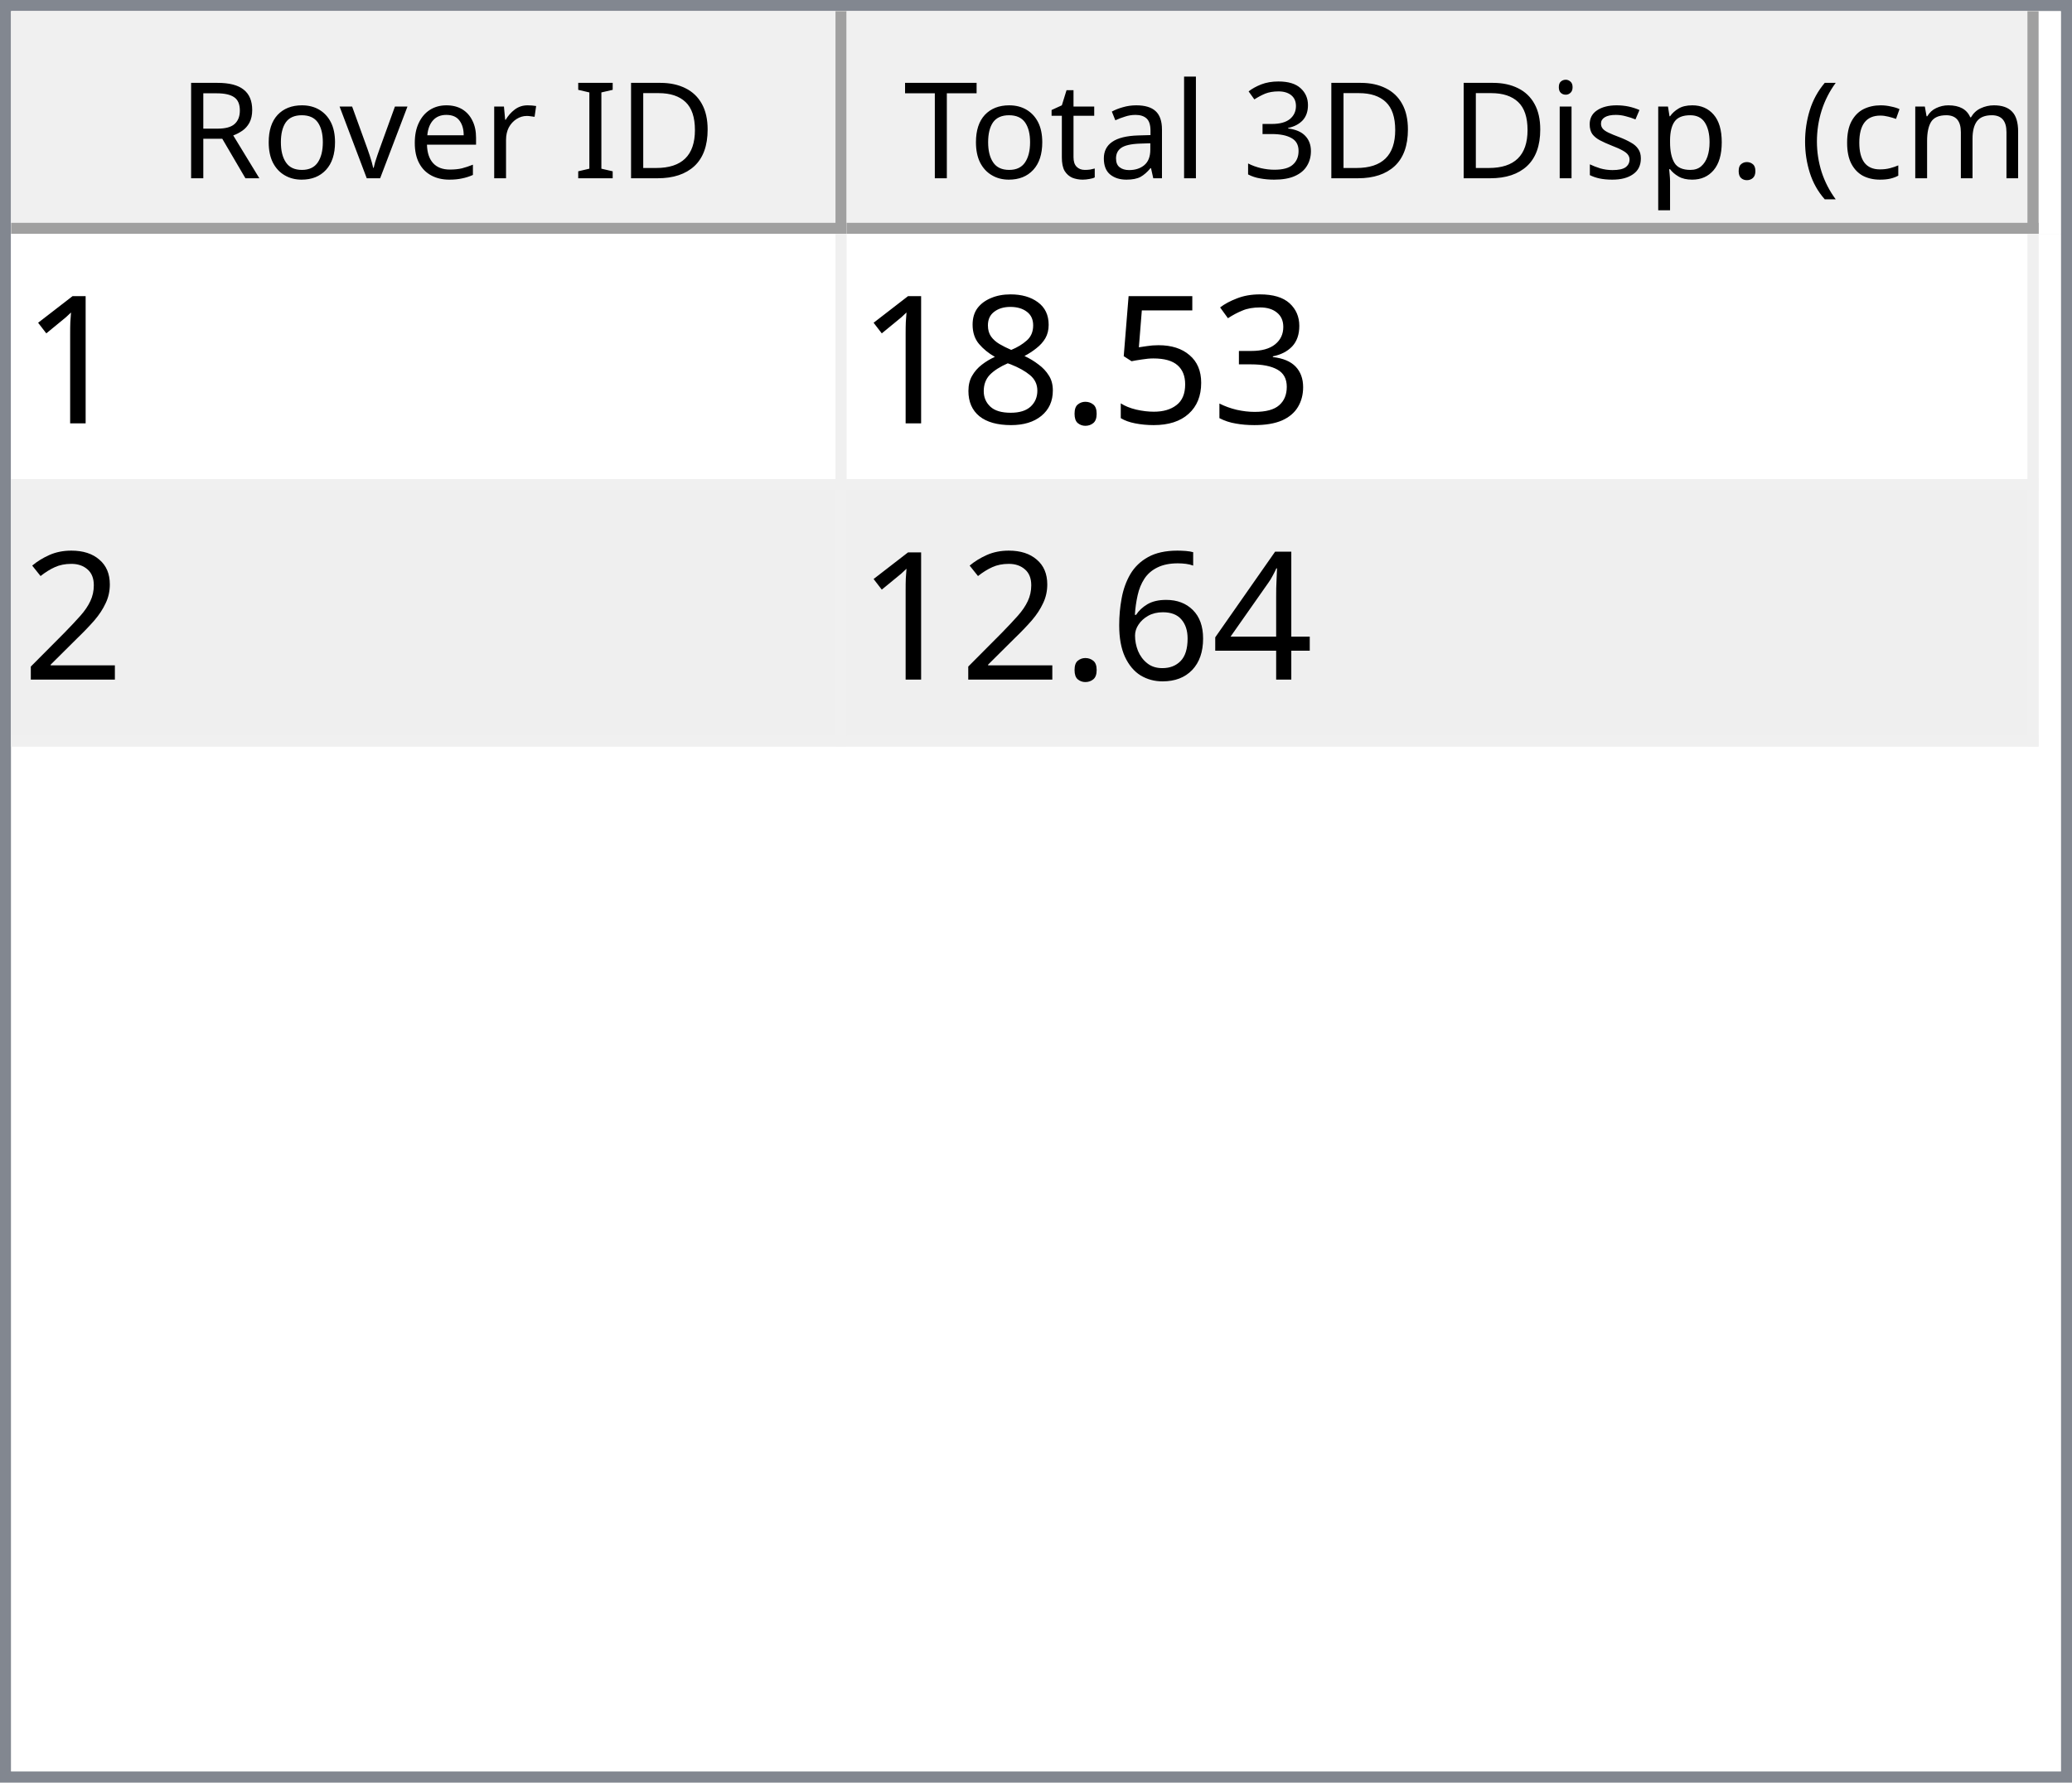
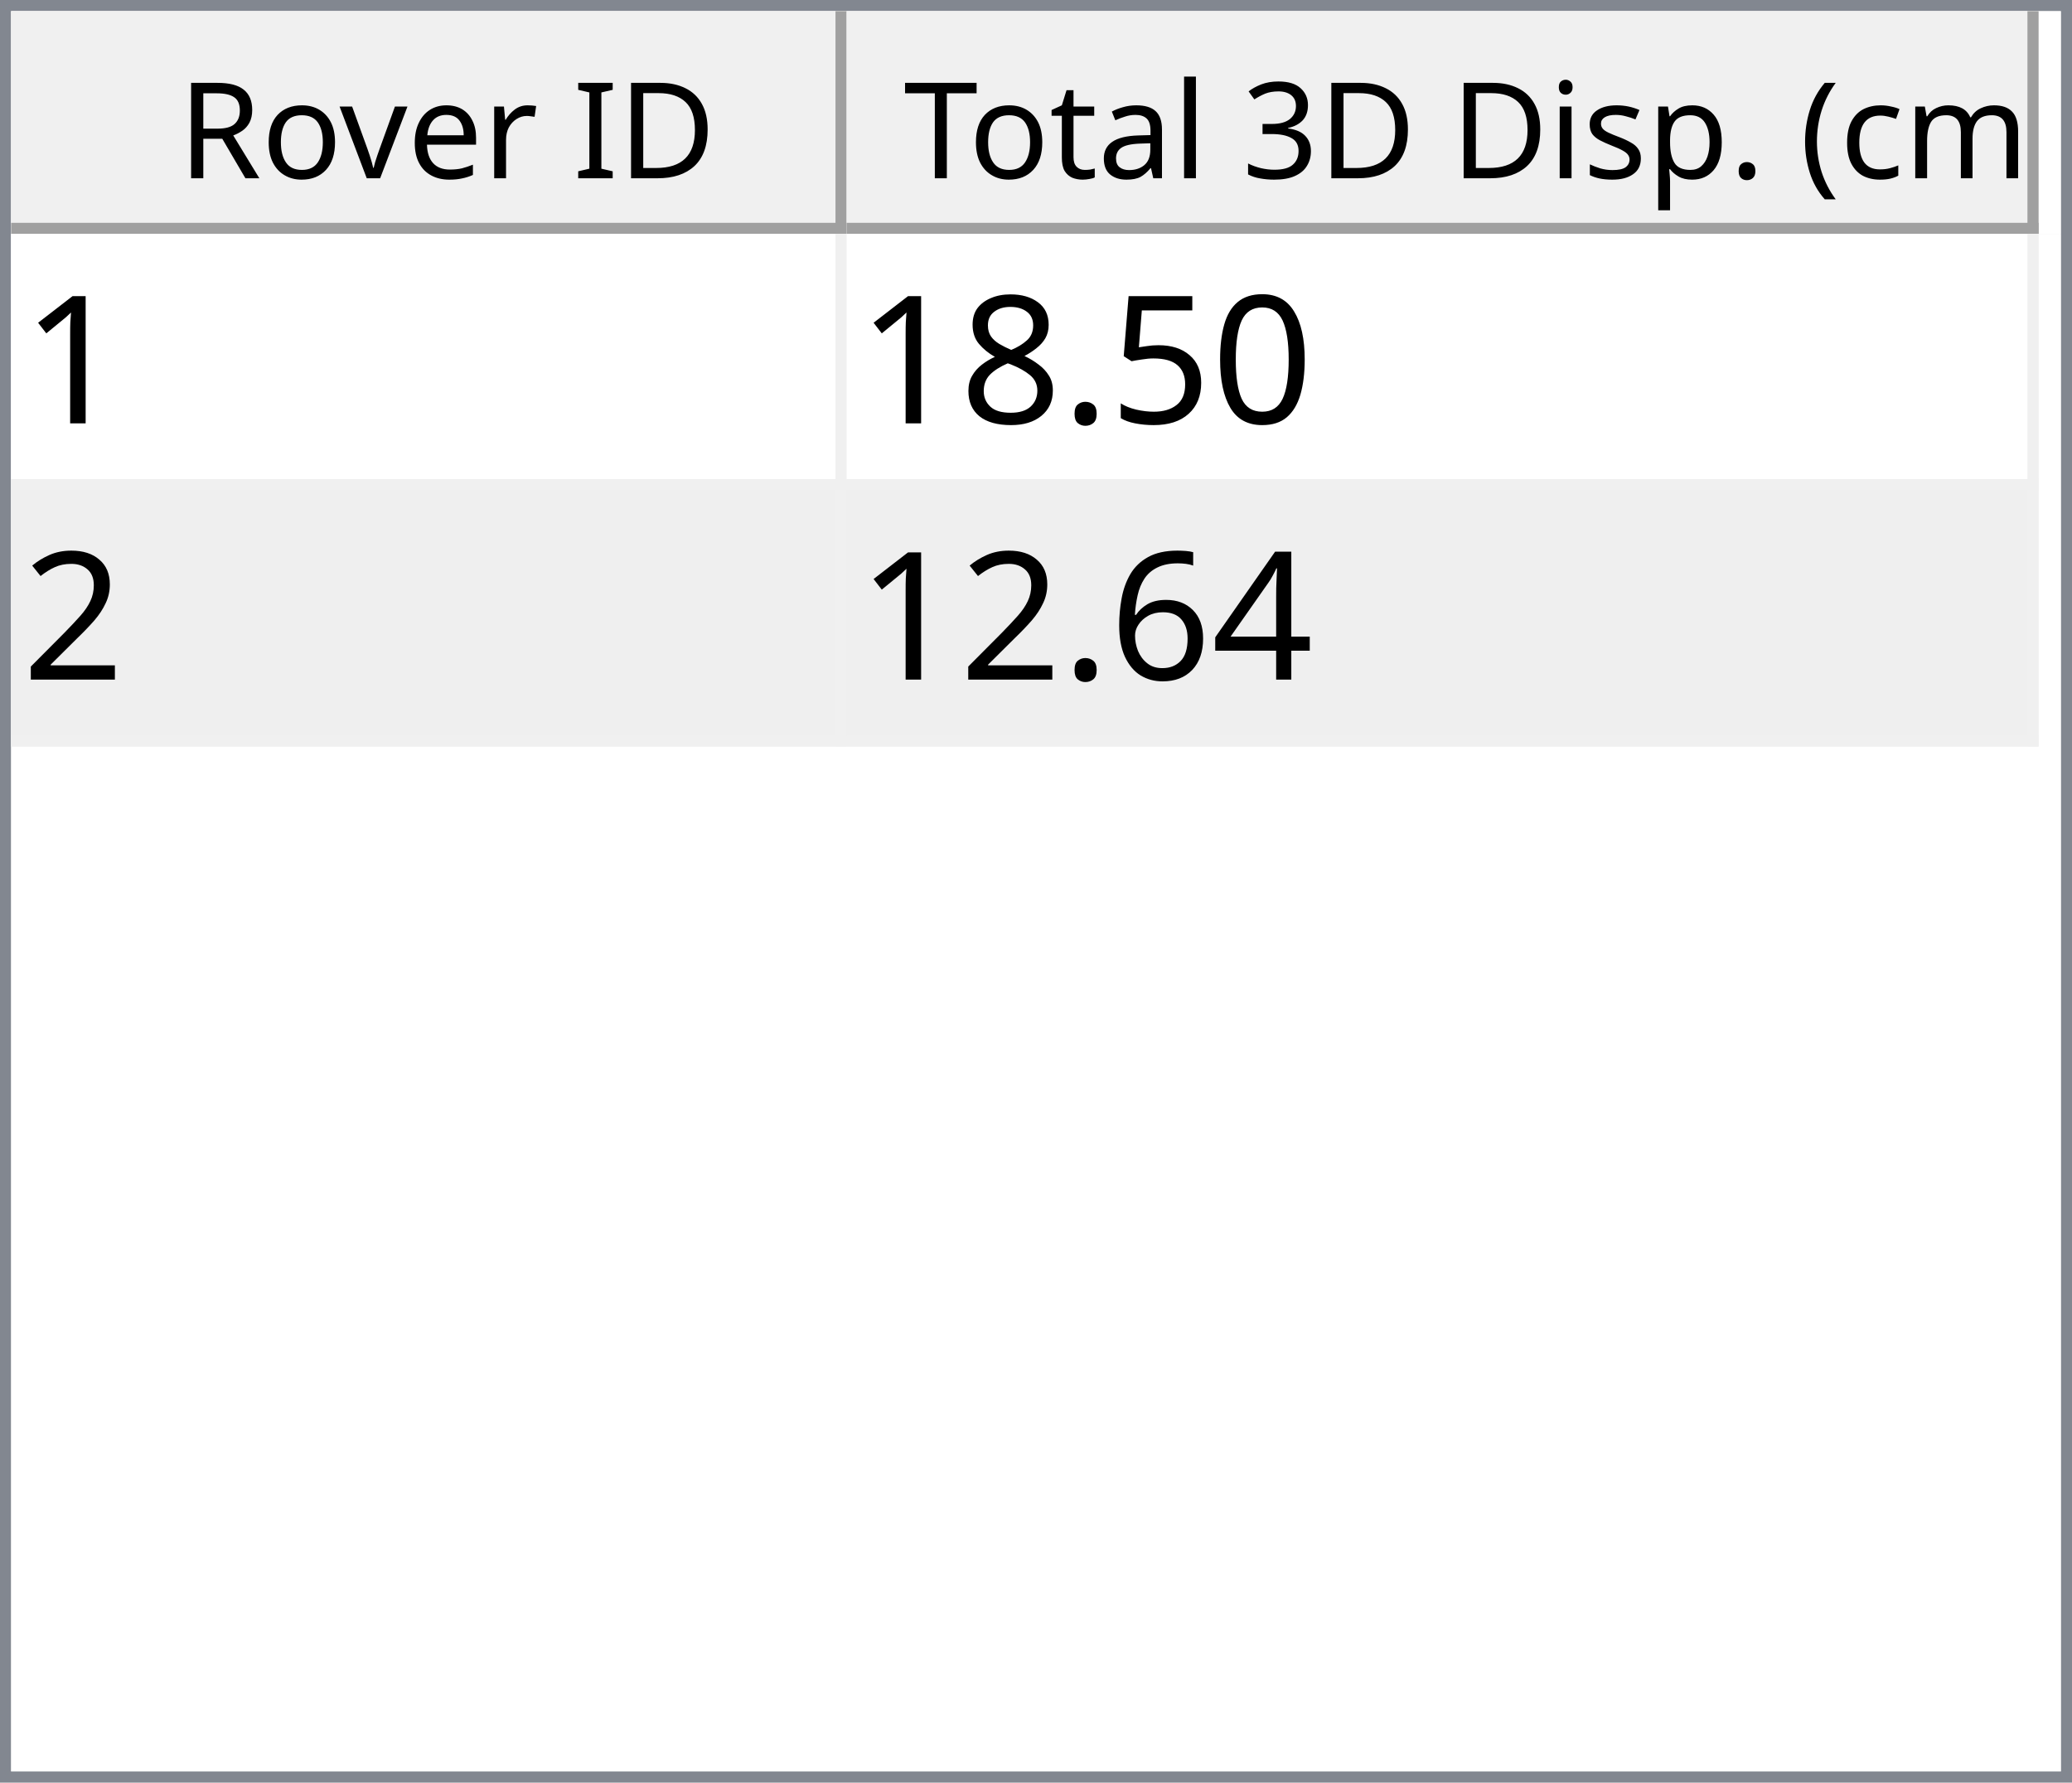
<svg xmlns="http://www.w3.org/2000/svg" style="fill-opacity:1; color-rendering:auto; color-interpolation:auto; text-rendering:auto; stroke:black; stroke-linecap:square; stroke-miterlimit:10; shape-rendering:auto; stroke-opacity:1; fill:black; stroke-dasharray:none; font-weight:normal; stroke-width:1; font-family:'Dialog'; font-style:normal; stroke-linejoin:miter; font-size:12px; stroke-dashoffset:0; image-rendering:auto;" width="186" height="160">
  <defs id="genericDefs" />
  <g>
    <defs id="defs1">
      <clipPath clipPathUnits="userSpaceOnUse" id="clipPath1">
        <path d="M0 0 L186 0 L186 160 L0 160 L0 0 Z" />
      </clipPath>
      <clipPath clipPathUnits="userSpaceOnUse" id="clipPath2">
        <path d="M0 0 L0 160 L186 160 L186 0 Z" />
      </clipPath>
      <clipPath clipPathUnits="userSpaceOnUse" id="clipPath3">
        <path d="M0 0 L0 20 L184 20 L184 0 Z" />
      </clipPath>
      <clipPath clipPathUnits="userSpaceOnUse" id="clipPath4">
        <path d="M0 0 L0 20 L75 20 L75 0 Z" />
      </clipPath>
      <clipPath clipPathUnits="userSpaceOnUse" id="clipPath5">
        <path d="M1 1 L1 19 L74 19 L74 1 Z" />
      </clipPath>
      <clipPath clipPathUnits="userSpaceOnUse" id="clipPath6">
        <path d="M0 0 L0 18 L73 18 L73 0 Z" />
      </clipPath>
      <clipPath clipPathUnits="userSpaceOnUse" id="clipPath7">
        <path d="M-0.5 -0.5 L-0.5 19.5 L74.5 19.5 L74.5 -0.5 Z" />
      </clipPath>
      <clipPath clipPathUnits="userSpaceOnUse" id="clipPath8">
        <path d="M0 0 L0 20 L107 20 L107 0 Z" />
      </clipPath>
      <clipPath clipPathUnits="userSpaceOnUse" id="clipPath9">
        <path d="M1 1 L1 19 L106 19 L106 1 Z" />
      </clipPath>
      <clipPath clipPathUnits="userSpaceOnUse" id="clipPath10">
        <path d="M0 0 L0 18 L105 18 L105 0 Z" />
      </clipPath>
      <clipPath clipPathUnits="userSpaceOnUse" id="clipPath11">
        <path d="M-0.5 -0.5 L-0.5 19.5 L106.5 19.5 L106.5 -0.5 Z" />
      </clipPath>
      <clipPath clipPathUnits="userSpaceOnUse" id="clipPath12">
        <path d="M0 0 L0 138 L184 138 L184 0 Z" />
      </clipPath>
      <clipPath clipPathUnits="userSpaceOnUse" id="clipPath13">
        <path d="M0 0 L0 46 L182 46 L182 0 Z" />
      </clipPath>
      <clipPath clipPathUnits="userSpaceOnUse" id="clipPath14">
        <path d="M-0.5 -0.5 L-0.5 45.5 L181.5 45.5 L181.5 -0.5 Z" />
      </clipPath>
      <clipPath clipPathUnits="userSpaceOnUse" id="clipPath15">
        <path d="M0 0 L0 22 L74 22 L74 0 Z" />
      </clipPath>
      <clipPath clipPathUnits="userSpaceOnUse" id="clipPath16">
        <path d="M0 0 L0 22 L106 22 L106 0 Z" />
      </clipPath>
      <font horiz-adv-x="64.551" id="font1">
        <font-face ascent="107.91" descent="25.098" units-per-em="100" style="font-style:normal; font-family:Segoe UI; font-weight:normal;" />
        <missing-glyph horiz-adv-x="64.551" d="M8.109 0 L8.109 68.266 L56.453 68.266 L56.453 0 L8.109 0 ZM15.328 7.234 L49.219 7.234 L49.219 61.031 L15.328 61.031 L15.328 7.234 Z" />
        <glyph unicode="D" horiz-adv-x="70.117" d="M9.188 0 L9.188 70.016 L28.516 70.016 Q65.531 70.016 65.531 35.891 Q65.531 19.672 55.25 9.836 Q44.969 0 27.734 0 L9.188 0 ZM17.391 62.594 L17.391 7.422 L27.828 7.422 Q41.609 7.422 49.273 14.797 Q56.938 22.172 56.938 35.688 Q56.938 62.594 28.328 62.594 L17.391 62.594 Z" />
        <glyph unicode="I" horiz-adv-x="26.611" d="M17.391 0 L9.188 0 L9.188 70.016 L17.391 70.016 L17.391 0 Z" />
        <glyph unicode=" " horiz-adv-x="27.393" d="" />
        <glyph unicode="r" horiz-adv-x="34.766" d="M34.188 41.891 Q32.078 43.5 28.125 43.5 Q23 43.5 19.555 38.672 Q16.109 33.844 16.109 25.484 L16.109 0 L8.109 0 L8.109 50 L16.109 50 L16.109 39.703 L16.312 39.703 Q18.016 44.969 21.531 47.922 Q25.047 50.875 29.391 50.875 Q32.516 50.875 34.188 50.203 L34.188 41.891 Z" />
        <glyph unicode="e" horiz-adv-x="52.295" d="M48.297 23 L12.984 23 Q13.188 14.656 17.484 10.109 Q21.781 5.562 29.297 5.562 Q37.75 5.562 44.828 11.141 L44.828 3.609 Q38.234 -1.172 27.391 -1.172 Q16.797 -1.172 10.742 5.641 Q4.688 12.453 4.688 24.812 Q4.688 36.469 11.305 43.82 Q17.922 51.172 27.734 51.172 Q37.547 51.172 42.922 44.828 Q48.297 38.484 48.297 27.203 L48.297 23 ZM40.094 29.781 Q40.047 36.719 36.75 40.578 Q33.453 44.438 27.594 44.438 Q21.922 44.438 17.969 40.383 Q14.016 36.328 13.094 29.781 L40.094 29.781 Z" />
        <glyph unicode="v" horiz-adv-x="47.9" d="M47.406 50 L27.484 0 L19.625 0 L0.688 50 L9.469 50 L22.172 13.672 Q23.578 9.672 23.922 6.688 L24.125 6.688 Q24.609 10.453 25.688 13.484 L38.969 50 L47.406 50 Z" />
        <glyph unicode="o" horiz-adv-x="58.594" d="M29 -1.172 Q17.922 -1.172 11.305 5.836 Q4.688 12.844 4.688 24.422 Q4.688 37.016 11.57 44.094 Q18.453 51.172 30.172 51.172 Q41.359 51.172 47.633 44.289 Q53.906 37.406 53.906 25.203 Q53.906 13.234 47.141 6.031 Q40.375 -1.172 29 -1.172 ZM29.594 44.438 Q21.875 44.438 17.383 39.188 Q12.891 33.938 12.891 24.703 Q12.891 15.828 17.43 10.695 Q21.969 5.562 29.594 5.562 Q37.359 5.562 41.531 10.594 Q45.703 15.625 45.703 24.906 Q45.703 34.281 41.531 39.359 Q37.359 44.438 29.594 44.438 Z" />
        <glyph unicode="R" horiz-adv-x="59.814" d="M59.375 0 L49.609 0 L37.891 19.625 Q36.281 22.359 34.766 24.289 Q33.25 26.219 31.664 27.438 Q30.078 28.656 28.25 29.219 Q26.422 29.781 24.125 29.781 L17.391 29.781 L17.391 0 L9.188 0 L9.188 70.016 L30.078 70.016 Q34.672 70.016 38.555 68.867 Q42.438 67.719 45.289 65.375 Q48.141 63.031 49.758 59.547 Q51.375 56.062 51.375 51.375 Q51.375 47.703 50.273 44.656 Q49.172 41.609 47.148 39.211 Q45.125 36.812 42.266 35.133 Q39.406 33.453 35.844 32.516 L35.844 32.328 Q37.594 31.547 38.891 30.547 Q40.188 29.547 41.359 28.18 Q42.531 26.812 43.68 25.078 Q44.828 23.344 46.234 21.047 L59.375 0 ZM17.391 62.594 L17.391 37.203 L28.516 37.203 Q31.594 37.203 34.203 38.133 Q36.812 39.062 38.719 40.797 Q40.625 42.531 41.703 45.047 Q42.781 47.562 42.781 50.688 Q42.781 56.297 39.141 59.445 Q35.5 62.594 28.609 62.594 L17.391 62.594 Z" />
        <glyph unicode=")" horiz-adv-x="30.176" d="M8.297 -15.922 L1.172 -15.922 Q16.406 2.344 16.406 26.812 Q16.406 51.469 1.078 70.016 L8.297 70.016 Q23.531 52.156 23.531 26.703 Q23.531 1.375 8.297 -15.922 Z" />
        <glyph unicode="m" horiz-adv-x="86.133" d="M79.109 0 L71.094 0 L71.094 28.719 Q71.094 37.016 68.531 40.727 Q65.969 44.438 59.906 44.438 Q54.781 44.438 51.195 39.75 Q47.609 35.062 47.609 28.516 L47.609 0 L39.594 0 L39.594 29.688 Q39.594 44.438 28.219 44.438 Q22.953 44.438 19.531 40.016 Q16.109 35.594 16.109 28.516 L16.109 0 L8.109 0 L8.109 50 L16.109 50 L16.109 42.094 L16.312 42.094 Q21.625 51.172 31.844 51.172 Q36.969 51.172 40.773 48.312 Q44.578 45.453 46 40.828 Q51.562 51.172 62.594 51.172 Q79.109 51.172 79.109 30.812 L79.109 0 Z" />
        <glyph unicode="c" horiz-adv-x="46.191" d="M42.188 2.297 Q36.422 -1.172 28.516 -1.172 Q17.828 -1.172 11.258 5.789 Q4.688 12.75 4.688 23.828 Q4.688 36.188 11.766 43.68 Q18.844 51.172 30.672 51.172 Q37.25 51.172 42.281 48.734 L42.281 40.531 Q36.719 44.438 30.375 44.438 Q22.703 44.438 17.797 38.945 Q12.891 33.453 12.891 24.516 Q12.891 15.719 17.508 10.641 Q22.125 5.562 29.891 5.562 Q36.422 5.562 42.188 9.906 L42.188 2.297 Z" />
        <glyph unicode="(" horiz-adv-x="30.176" d="M29.109 -15.922 L21.969 -15.922 Q6.844 1.375 6.844 26.703 Q6.844 52.156 21.969 70.016 L29.203 70.016 Q13.875 51.469 13.875 26.812 Q13.875 2.344 29.109 -15.922 Z" />
        <glyph unicode="." horiz-adv-x="21.68" d="M10.891 -1.078 Q8.641 -1.078 7.055 0.539 Q5.469 2.156 5.469 4.391 Q5.469 6.641 7.055 8.273 Q8.641 9.906 10.891 9.906 Q13.188 9.906 14.797 8.273 Q16.406 6.641 16.406 4.391 Q16.406 2.156 14.797 0.539 Q13.188 -1.078 10.891 -1.078 Z" />
        <glyph unicode="p" horiz-adv-x="58.789" d="M16.312 7.234 L16.109 7.234 L16.109 -23 L8.109 -23 L8.109 50 L16.109 50 L16.109 41.219 L16.312 41.219 Q22.219 51.172 33.594 51.172 Q43.266 51.172 48.688 44.461 Q54.109 37.75 54.109 26.469 Q54.109 13.922 48 6.375 Q41.891 -1.172 31.297 -1.172 Q21.578 -1.172 16.312 7.234 ZM16.109 27.391 L16.109 20.406 Q16.109 14.203 20.141 9.883 Q24.172 5.562 30.375 5.562 Q37.641 5.562 41.773 11.133 Q45.906 16.703 45.906 26.609 Q45.906 34.969 42.047 39.703 Q38.188 44.438 31.594 44.438 Q24.609 44.438 20.359 39.578 Q16.109 34.719 16.109 27.391 Z" />
        <glyph unicode="s" horiz-adv-x="42.432" d="M5.078 1.812 L5.078 10.406 Q11.625 5.562 19.484 5.562 Q30.031 5.562 30.031 12.594 Q30.031 14.594 29.125 15.992 Q28.219 17.391 26.68 18.461 Q25.141 19.531 23.07 20.383 Q21 21.234 18.609 22.172 Q15.281 23.484 12.766 24.828 Q10.25 26.172 8.57 27.859 Q6.891 29.547 6.031 31.695 Q5.172 33.844 5.172 36.719 Q5.172 40.234 6.789 42.945 Q8.406 45.656 11.086 47.484 Q13.766 49.312 17.211 50.242 Q20.656 51.172 24.312 51.172 Q30.812 51.172 35.938 48.922 L35.938 40.828 Q30.422 44.438 23.25 44.438 Q21 44.438 19.195 43.922 Q17.391 43.406 16.094 42.477 Q14.797 41.547 14.086 40.258 Q13.375 38.969 13.375 37.406 Q13.375 35.453 14.086 34.133 Q14.797 32.812 16.164 31.789 Q17.531 30.766 19.484 29.938 Q21.438 29.109 23.922 28.125 Q27.25 26.859 29.883 25.516 Q32.516 24.172 34.375 22.484 Q36.234 20.797 37.234 18.602 Q38.234 16.406 38.234 13.375 Q38.234 9.672 36.602 6.938 Q34.969 4.203 32.234 2.398 Q29.5 0.594 25.93 -0.289 Q22.359 -1.172 18.453 -1.172 Q10.75 -1.172 5.078 1.812 Z" />
        <glyph unicode="i" horiz-adv-x="24.219" d="M12.203 62.703 Q10.062 62.703 8.547 64.164 Q7.031 65.625 7.031 67.875 Q7.031 70.125 8.547 71.609 Q10.062 73.094 12.203 73.094 Q14.406 73.094 15.945 71.609 Q17.484 70.125 17.484 67.875 Q17.484 65.719 15.945 64.211 Q14.406 62.703 12.203 62.703 ZM16.109 0 L8.109 0 L8.109 50 L16.109 50 L16.109 0 Z" />
        <glyph unicode="3" horiz-adv-x="53.906" d="M46.531 19.828 Q46.531 15.094 44.75 11.211 Q42.969 7.328 39.719 4.57 Q36.469 1.812 31.93 0.297 Q27.391 -1.219 21.922 -1.219 Q11.922 -1.219 6 2.594 L6 11.188 Q13.094 5.609 22.219 5.609 Q25.875 5.609 28.828 6.539 Q31.781 7.469 33.906 9.227 Q36.031 10.984 37.18 13.477 Q38.328 15.969 38.328 19.094 Q38.328 32.812 18.797 32.812 L12.984 32.812 L12.984 39.594 L18.5 39.594 Q35.797 39.594 35.797 52.484 Q35.797 64.406 22.609 64.406 Q15.188 64.406 8.688 59.422 L8.688 67.188 Q15.375 71.188 24.609 71.188 Q29 71.188 32.57 69.969 Q36.141 68.75 38.68 66.555 Q41.219 64.359 42.609 61.281 Q44 58.203 44 54.5 Q44 40.672 30.031 36.719 L30.031 36.531 Q33.594 36.141 36.625 34.797 Q39.656 33.453 41.852 31.305 Q44.047 29.156 45.289 26.25 Q46.531 23.344 46.531 19.828 Z" />
        <glyph unicode="l" horiz-adv-x="24.219" d="M16.109 0 L8.109 0 L8.109 74.031 L16.109 74.031 L16.109 0 Z" />
        <glyph unicode="a" horiz-adv-x="50.879" d="M43.891 0 L35.891 0 L35.891 7.812 L35.688 7.812 Q30.469 -1.172 20.312 -1.172 Q12.844 -1.172 8.617 2.781 Q4.391 6.734 4.391 13.281 Q4.391 27.297 20.906 29.594 L35.891 31.688 Q35.891 44.438 25.594 44.438 Q16.547 44.438 9.281 38.281 L9.281 46.484 Q16.656 51.172 26.266 51.172 Q43.891 51.172 43.891 32.516 L43.891 0 ZM35.891 25.297 L23.828 23.641 Q18.266 22.859 15.43 20.875 Q12.594 18.891 12.594 13.875 Q12.594 10.203 15.211 7.883 Q17.828 5.562 22.172 5.562 Q28.125 5.562 32.008 9.742 Q35.891 13.922 35.891 20.312 L35.891 25.297 Z" />
        <glyph unicode="t" horiz-adv-x="33.887" d="M31.297 0.484 Q28.469 -1.078 23.828 -1.078 Q10.688 -1.078 10.688 13.578 L10.688 43.172 L2.094 43.172 L2.094 50 L10.688 50 L10.688 62.203 L18.703 64.797 L18.703 50 L31.297 50 L31.297 43.172 L18.703 43.172 L18.703 14.984 Q18.703 9.969 20.414 7.82 Q22.125 5.672 26.078 5.672 Q29.109 5.672 31.297 7.328 L31.297 0.484 Z" />
        <glyph unicode="T" horiz-adv-x="52.393" d="M50.594 62.594 L30.375 62.594 L30.375 0 L22.172 0 L22.172 62.594 L2 62.594 L2 70.016 L50.594 70.016 L50.594 62.594 Z" />
      </font>
      <font horiz-adv-x="75.0" id="font2">
        <font-face ascent="100.537" descent="21.973" units-per-em="100" style="font-style:normal; font-family:sans-serif; font-weight:normal;" />
        <missing-glyph horiz-adv-x="75.0" d="M12.5 0 L12.5 62.5 L62.5 62.5 L62.5 0 L12.5 0 ZM14.062 1.562 L60.938 1.562 L60.938 60.938 L14.062 60.938 L14.062 1.562 Z" />
        <glyph unicode="1" horiz-adv-x="55.615" d="M37.25 0 L28.469 0 L28.469 56 Q25.297 52.984 20.141 49.953 Q14.984 46.922 10.891 45.406 L10.891 53.906 Q18.266 57.375 23.781 62.305 Q29.297 67.234 31.594 71.875 L37.25 71.875 L37.25 0 Z" />
-         <glyph unicode="3" horiz-adv-x="55.615" d="M4.203 18.891 L12.984 20.062 Q14.5 12.594 18.141 9.297 Q21.781 6 27 6 Q33.203 6 37.477 10.297 Q41.75 14.594 41.75 20.953 Q41.75 27 37.797 30.93 Q33.844 34.859 27.734 34.859 Q25.25 34.859 21.531 33.891 L22.516 41.609 Q23.391 41.5 23.922 41.5 Q29.547 41.5 34.039 44.43 Q38.531 47.359 38.531 53.469 Q38.531 58.297 35.258 61.477 Q31.984 64.656 26.812 64.656 Q21.688 64.656 18.266 61.43 Q14.844 58.203 13.875 51.766 L5.078 53.328 Q6.688 62.156 12.398 67.016 Q18.109 71.875 26.609 71.875 Q32.469 71.875 37.398 69.359 Q42.328 66.844 44.945 62.5 Q47.562 58.156 47.562 53.266 Q47.562 48.641 45.07 44.828 Q42.578 41.016 37.703 38.766 Q44.047 37.312 47.562 32.695 Q51.078 28.078 51.078 21.141 Q51.078 11.766 44.242 5.25 Q37.406 -1.266 26.953 -1.266 Q17.531 -1.266 11.305 4.352 Q5.078 9.969 4.203 18.891 Z" />
+         <glyph unicode="0" horiz-adv-x="55.615" d="M4.156 35.297 Q4.156 48 6.766 55.742 Q9.375 63.484 14.523 67.68 Q19.672 71.875 27.484 71.875 Q33.25 71.875 37.594 69.555 Q41.938 67.234 44.773 62.867 Q47.609 58.5 49.219 52.227 Q50.828 45.953 50.828 35.297 Q50.828 22.703 48.242 14.969 Q45.656 7.234 40.508 3.008 Q35.359 -1.219 27.484 -1.219 Q17.141 -1.219 11.234 6.203 Q4.156 15.141 4.156 35.297 ZM13.188 35.297 Q13.188 17.672 17.312 11.836 Q21.438 6 27.484 6 Q33.547 6 37.672 11.859 Q41.797 17.719 41.797 35.297 Q41.797 52.984 37.672 58.789 Q33.547 64.594 27.391 64.594 Q21.344 64.594 17.719 59.469 Q13.188 52.938 13.188 35.297 Z" />
        <glyph unicode="5" horiz-adv-x="55.615" d="M4.156 18.75 L13.375 19.531 Q14.406 12.797 18.141 9.398 Q21.875 6 27.156 6 Q33.5 6 37.891 10.789 Q42.281 15.578 42.281 23.484 Q42.281 31 38.062 35.352 Q33.844 39.703 27 39.703 Q22.75 39.703 19.336 37.773 Q15.922 35.844 13.969 32.766 L5.719 33.844 L12.641 70.609 L48.25 70.609 L48.25 62.203 L19.672 62.203 L15.828 42.969 Q22.266 47.469 29.344 47.469 Q38.719 47.469 45.164 40.969 Q51.609 34.469 51.609 24.266 Q51.609 14.547 45.953 7.469 Q39.062 -1.219 27.156 -1.219 Q17.391 -1.219 11.211 4.25 Q5.031 9.719 4.156 18.75 Z" />
        <glyph unicode="." horiz-adv-x="27.783" d="M9.078 0 L9.078 10.016 L19.094 10.016 L19.094 0 L9.078 0 Z" />
        <glyph unicode="8" horiz-adv-x="55.615" d="M17.672 38.812 Q12.203 40.828 9.57 44.539 Q6.938 48.25 6.938 53.422 Q6.938 61.234 12.555 66.555 Q18.172 71.875 27.484 71.875 Q36.859 71.875 42.578 66.43 Q48.297 60.984 48.297 53.172 Q48.297 48.188 45.68 44.508 Q43.062 40.828 37.75 38.812 Q44.344 36.672 47.781 31.883 Q51.219 27.094 51.219 20.453 Q51.219 11.281 44.727 5.031 Q38.234 -1.219 27.641 -1.219 Q17.047 -1.219 10.547 5.055 Q4.047 11.328 4.047 20.703 Q4.047 27.688 7.594 32.398 Q11.141 37.109 17.672 38.812 ZM15.922 53.719 Q15.922 48.641 19.195 45.414 Q22.469 42.188 27.688 42.188 Q32.766 42.188 36.016 45.383 Q39.266 48.578 39.266 53.219 Q39.266 58.062 35.914 61.359 Q32.562 64.656 27.594 64.656 Q22.562 64.656 19.242 61.43 Q15.922 58.203 15.922 53.719 ZM13.094 20.656 Q13.094 16.891 14.875 13.375 Q16.656 9.859 20.172 7.93 Q23.688 6 27.734 6 Q34.031 6 38.133 10.055 Q42.234 14.109 42.234 20.359 Q42.234 26.703 38.016 30.859 Q33.797 35.016 27.438 35.016 Q21.234 35.016 17.164 30.914 Q13.094 26.812 13.094 20.656 Z" />
        <glyph unicode="2" horiz-adv-x="55.615" d="M50.344 8.453 L50.344 0 L3.031 0 Q2.938 3.172 4.047 6.109 Q5.859 10.938 9.836 15.625 Q13.812 20.312 21.344 26.469 Q33.016 36.031 37.117 41.625 Q41.219 47.219 41.219 52.203 Q41.219 57.422 37.477 61.008 Q33.734 64.594 27.734 64.594 Q21.391 64.594 17.578 60.789 Q13.766 56.984 13.719 50.25 L4.688 51.172 Q5.609 61.281 11.664 66.578 Q17.719 71.875 27.938 71.875 Q38.234 71.875 44.242 66.164 Q50.25 60.453 50.25 52 Q50.25 47.703 48.492 43.555 Q46.734 39.406 42.656 34.812 Q38.578 30.219 29.109 22.219 Q21.188 15.578 18.945 13.211 Q16.703 10.844 15.234 8.453 L50.344 8.453 Z" />
        <glyph unicode="4" horiz-adv-x="55.615" d="M32.328 0 L32.328 17.141 L1.266 17.141 L1.266 25.203 L33.938 71.578 L41.109 71.578 L41.109 25.203 L50.781 25.203 L50.781 17.141 L41.109 17.141 L41.109 0 L32.328 0 ZM32.328 25.203 L32.328 57.469 L9.906 25.203 L32.328 25.203 Z" />
        <glyph unicode="6" horiz-adv-x="55.615" d="M49.75 54.047 L41.016 53.375 Q39.844 58.547 37.703 60.891 Q34.125 64.656 28.906 64.656 Q24.703 64.656 21.531 62.312 Q17.391 59.281 14.992 53.469 Q12.594 47.656 12.5 36.922 Q15.672 41.75 20.266 44.094 Q24.859 46.438 29.891 46.438 Q38.672 46.438 44.852 39.969 Q51.031 33.5 51.031 23.25 Q51.031 16.5 48.125 10.719 Q45.219 4.938 40.141 1.859 Q35.062 -1.219 28.609 -1.219 Q17.625 -1.219 10.695 6.859 Q3.766 14.938 3.766 33.5 Q3.766 54.25 11.422 63.672 Q18.109 71.875 29.438 71.875 Q37.891 71.875 43.289 67.141 Q48.688 62.406 49.75 54.047 ZM13.875 23.188 Q13.875 18.656 15.797 14.508 Q17.719 10.359 21.188 8.18 Q24.656 6 28.469 6 Q34.031 6 38.039 10.492 Q42.047 14.984 42.047 22.703 Q42.047 30.125 38.086 34.398 Q34.125 38.672 28.125 38.672 Q22.172 38.672 18.023 34.398 Q13.875 30.125 13.875 23.188 Z" />
      </font>
    </defs>
    <g style="fill:white; stroke:white;">
      <rect x="0" y="0" width="186" style="clip-path:url(#clipPath1); stroke:none;" height="160" />
    </g>
    <g style="fill:white; text-rendering:optimizeSpeed; color-rendering:optimizeSpeed; image-rendering:optimizeSpeed; shape-rendering:crispEdges; stroke:white; color-interpolation:sRGB;">
      <rect x="0" width="186" height="160" y="0" style="stroke:none;" />
      <path style="stroke:none;" d="M0 160 L186 160 L186 0 L0 0 Z" />
    </g>
    <g style="fill:rgb(240,240,240); font-family:'Segoe UI'; stroke:rgb(240,240,240);">
      <rect x="0" y="0" width="186" style="clip-path:url(#clipPath2); stroke:none;" height="160" />
    </g>
    <g style="fill:rgb(130,135,144); font-family:'Segoe UI'; stroke:rgb(130,135,144);">
      <path d="M0 0 L186 0 L186 160 L0 160 L0 0 ZM1 1 L185 1 L185 159 L1 159 L1 1 Z" style="fill-rule:evenodd; clip-path:url(#clipPath2); stroke:none;" />
    </g>
    <g style="fill:white; font-family:'Segoe UI'; stroke:white;" transform="translate(1,1)">
      <rect x="0" y="0" width="184" style="clip-path:url(#clipPath3); stroke:none;" height="20" />
    </g>
    <g style="fill:rgb(240,240,240); font-family:'Segoe UI'; stroke:rgb(240,240,240);" transform="translate(1,1)">
      <rect x="0" y="0" width="75" style="clip-path:url(#clipPath4); stroke:none;" height="20" />
    </g>
    <g style="font-family:'Segoe UI';" transform="translate(2,2)">
      <text x="14" xml:space="preserve" y="14" style="clip-path:url(#clipPath6); stroke:none;">Rover ID</text>
    </g>
    <g style="fill:rgb(160,160,160); font-family:'Segoe UI'; stroke:rgb(160,160,160); stroke-linejoin:bevel;" transform="translate(1.5,1.5)">
      <line x1="74" x2="74" y1="0" style="fill:none; clip-path:url(#clipPath7);" y2="19" />
    </g>
    <g style="fill:rgb(160,160,160); font-family:'Segoe UI'; stroke:rgb(160,160,160); stroke-linejoin:bevel;" transform="matrix(1,0,0,1,1,1) translate(0.5,0.5)">
      <line x1="0" x2="74" y1="19" style="fill:none; clip-path:url(#clipPath7);" y2="19" />
    </g>
    <g style="fill:rgb(240,240,240); font-family:'Segoe UI'; stroke:rgb(240,240,240);" transform="translate(76,1)">
      <rect x="0" y="0" width="107" style="clip-path:url(#clipPath8); stroke:none;" height="20" />
    </g>
    <g style="font-family:'Segoe UI';" transform="translate(77,2)">
      <text x="1" xml:space="preserve" y="14" style="clip-path:url(#clipPath10); stroke:none;"> Total 3D Disp. (cm)</text>
    </g>
    <g style="fill:rgb(160,160,160); font-family:'Segoe UI'; stroke:rgb(160,160,160); stroke-linejoin:bevel;" transform="translate(76.5,1.5)">
      <line x1="106" x2="106" y1="0" style="fill:none; clip-path:url(#clipPath11);" y2="19" />
    </g>
    <g style="fill:rgb(160,160,160); font-family:'Segoe UI'; stroke:rgb(160,160,160); stroke-linejoin:bevel;" transform="matrix(1,0,0,1,76,1) translate(0.5,0.5)">
      <line x1="0" x2="106" y1="19" style="fill:none; clip-path:url(#clipPath11);" y2="19" />
    </g>
    <g style="fill:white; font-family:'Segoe UI'; stroke:white;" transform="translate(1,21)">
      <rect x="0" y="0" width="184" style="clip-path:url(#clipPath12); stroke:none;" height="138" />
    </g>
    <g style="fill:rgb(240,240,240); font-size:16px; font-family:sans-serif; stroke:rgb(240,240,240);" transform="translate(1,21)">
      <rect x="0" y="0" width="182" style="clip-path:url(#clipPath13); stroke:none;" height="46" />
      <line transform="translate(0.5,0.5)" x1="0" x2="181" y1="22" style="clip-path:url(#clipPath14); fill:none; stroke-linejoin:bevel;" y2="22" />
    </g>
    <g transform="matrix(1,0,0,1,1,21) translate(0.5,0.5)" style="fill:rgb(240,240,240); font-size:16px; font-family:sans-serif; stroke:rgb(240,240,240); stroke-linejoin:bevel;">
      <line x1="0" x2="181" y1="45" style="fill:none; clip-path:url(#clipPath14);" y2="45" />
    </g>
    <g transform="matrix(1,0,0,1,1,21) translate(0.5,0.5)" style="fill:rgb(240,240,240); font-size:16px; font-family:sans-serif; stroke:rgb(240,240,240); stroke-linejoin:bevel;">
      <line x1="74" x2="74" y1="0" style="fill:none; clip-path:url(#clipPath14);" y2="45" />
    </g>
    <g transform="matrix(1,0,0,1,1,21) translate(0.5,0.5)" style="fill:rgb(240,240,240); font-size:16px; font-family:sans-serif; stroke:rgb(240,240,240); stroke-linejoin:bevel;">
      <line x1="181" x2="181" y1="0" style="fill:none; clip-path:url(#clipPath14);" y2="45" />
    </g>
    <g style="fill:white; font-size:16px; font-family:sans-serif; stroke:white;" transform="matrix(1,0,0,1,1,21)">
      <rect x="0" y="0" width="74" style="clip-path:url(#clipPath15); stroke:none;" height="22" />
      <text x="1" y="17" style="fill:black; clip-path:url(#clipPath15); stroke:none;" xml:space="preserve">1</text>
    </g>
    <g style="fill:white; font-size:16px; font-family:sans-serif; stroke:white;" transform="matrix(1,0,0,1,1,21) translate(75,0)">
      <rect x="0" y="0" width="106" style="clip-path:url(#clipPath16); stroke:none;" height="22" />
-       <text x="1" y="17" style="fill:black; clip-path:url(#clipPath16); stroke:none;" xml:space="preserve">18.53</text>
+       <text x="1" y="17" style="fill:black; clip-path:url(#clipPath16); stroke:none;" xml:space="preserve">18.50</text>
    </g>
    <g style="fill:rgb(239,239,239); font-size:16px; font-family:sans-serif; stroke:rgb(239,239,239);" transform="matrix(1,0,0,1,1,21) translate(0,23)">
      <rect x="0" y="0" width="74" style="clip-path:url(#clipPath15); stroke:none;" height="22" />
      <text x="1" y="17" style="fill:black; clip-path:url(#clipPath15); stroke:none;" xml:space="preserve">2</text>
    </g>
    <g style="fill:rgb(239,239,239); font-size:16px; font-family:sans-serif; stroke:rgb(239,239,239);" transform="matrix(1,0,0,1,1,21) translate(75,23)">
      <rect x="0" y="0" width="106" style="clip-path:url(#clipPath16); stroke:none;" height="22" />
      <text x="1" y="17" style="fill:black; clip-path:url(#clipPath16); stroke:none;" xml:space="preserve">12.64</text>
    </g>
  </g>
</svg>
